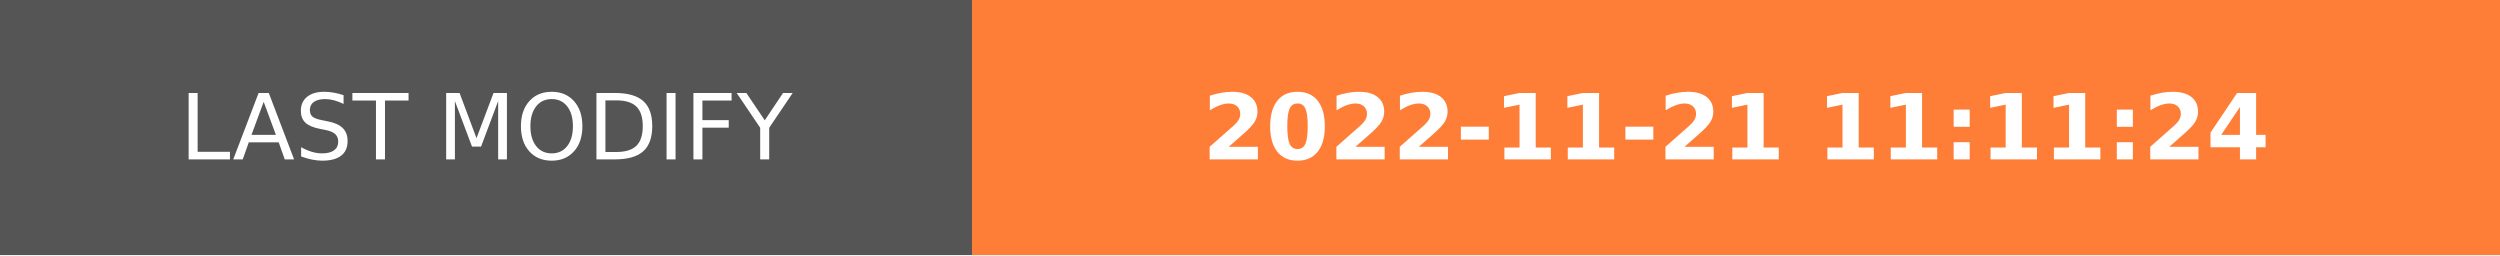
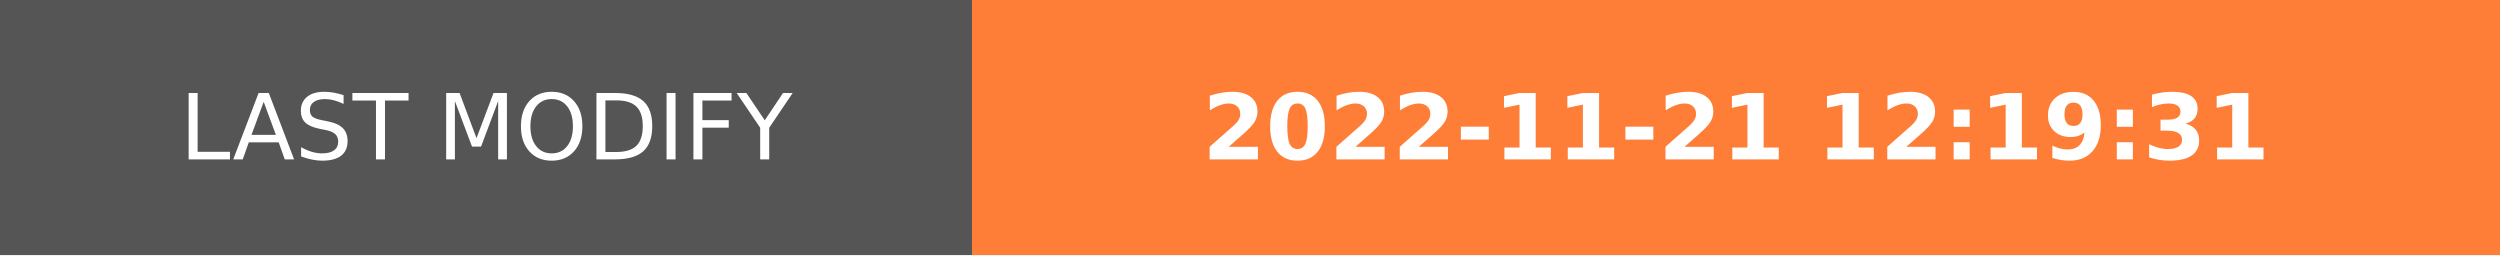
- <svg xmlns="http://www.w3.org/2000/svg" width="274.5" height="28" role="img" aria-label="LAST MODIFY: 2022-11-21 11:11:24">
+ <svg xmlns="http://www.w3.org/2000/svg" width="274.5" height="28" role="img" aria-label="LAST MODIFY: 2022-11-21 12:19:31">
  <g shape-rendering="crispEdges">
    <rect width="106.75" height="28" fill="#555" />
    <rect x="106.75" width="167.75" height="28" fill="#fe7d37" />
  </g>
  <g fill="#fff" text-anchor="middle" font-family="Verdana,Geneva,DejaVu Sans,sans-serif" text-rendering="geometricPrecision" font-size="100">
    <text transform="scale(.1)" x="533.75" y="175" textLength="827.5" fill="#fff">LAST MODIFY</text>
-     <text transform="scale(.1)" x="1906.25" y="175" textLength="1437.5" fill="#fff" font-weight="bold">2022-11-21 11:11:24</text>
+     <text transform="scale(.1)" x="1906.25" y="175" textLength="1437.5" fill="#fff" font-weight="bold">2022-11-21 12:19:31</text>
  </g>
</svg>
